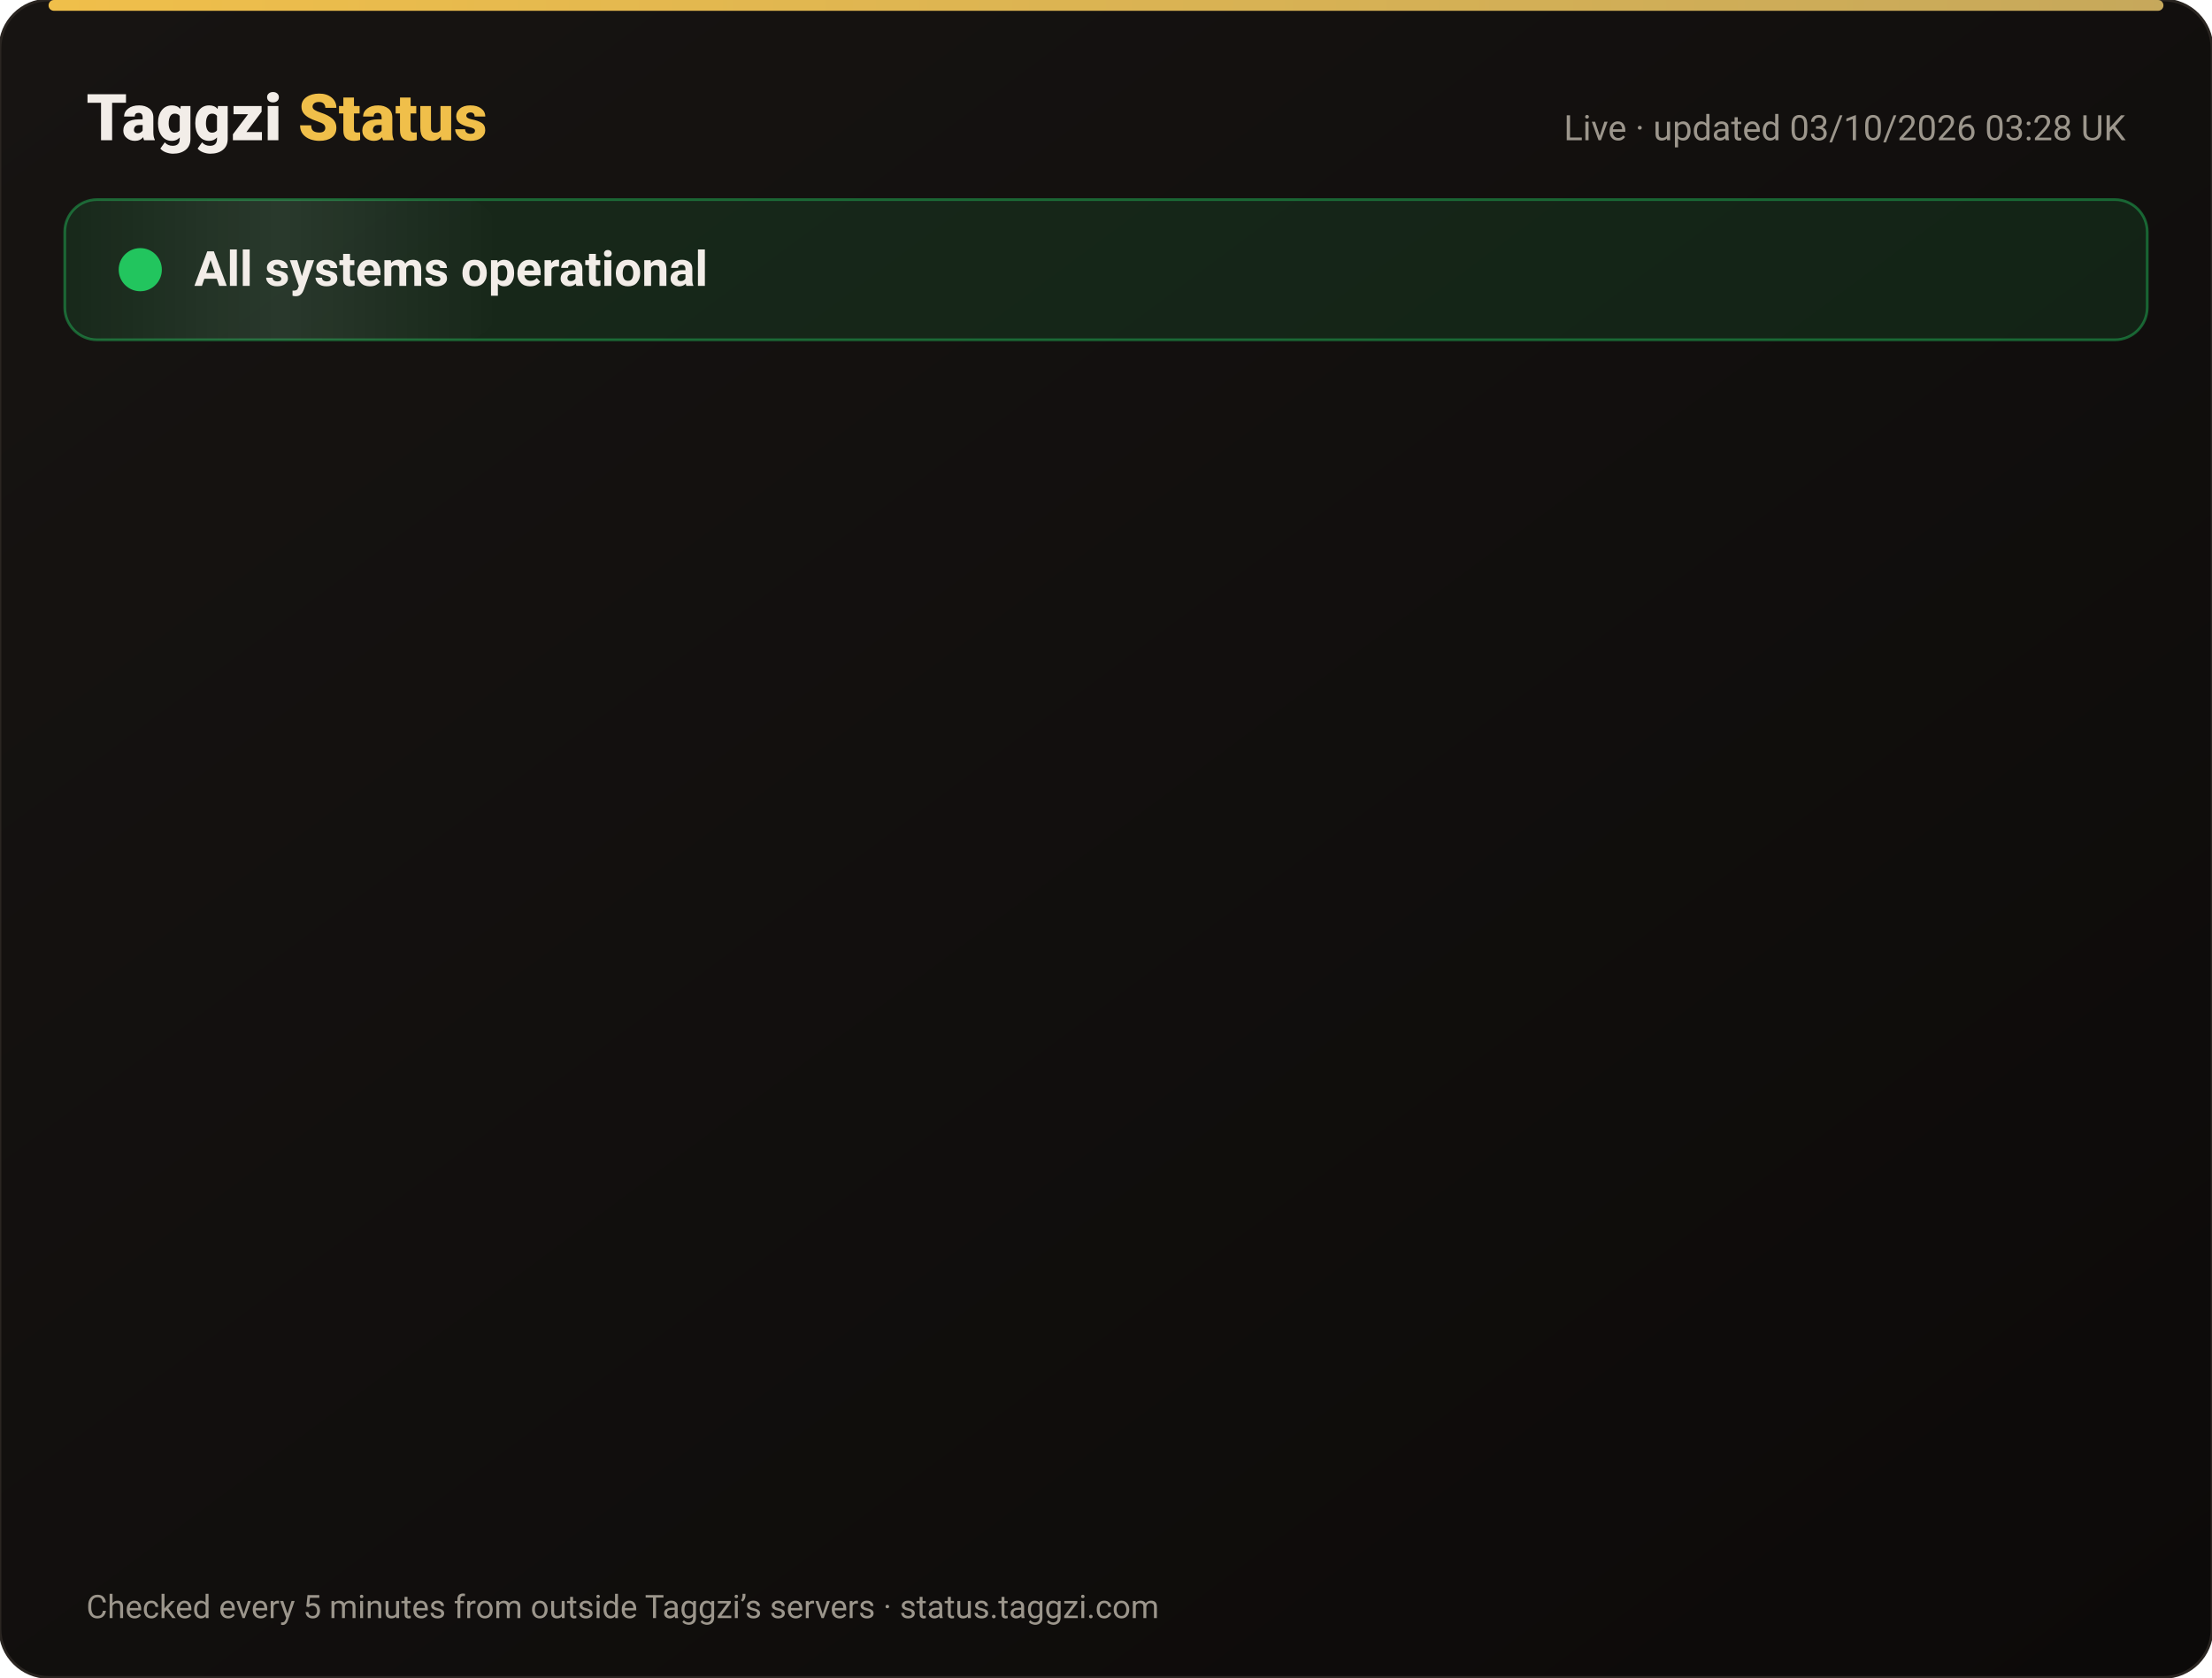
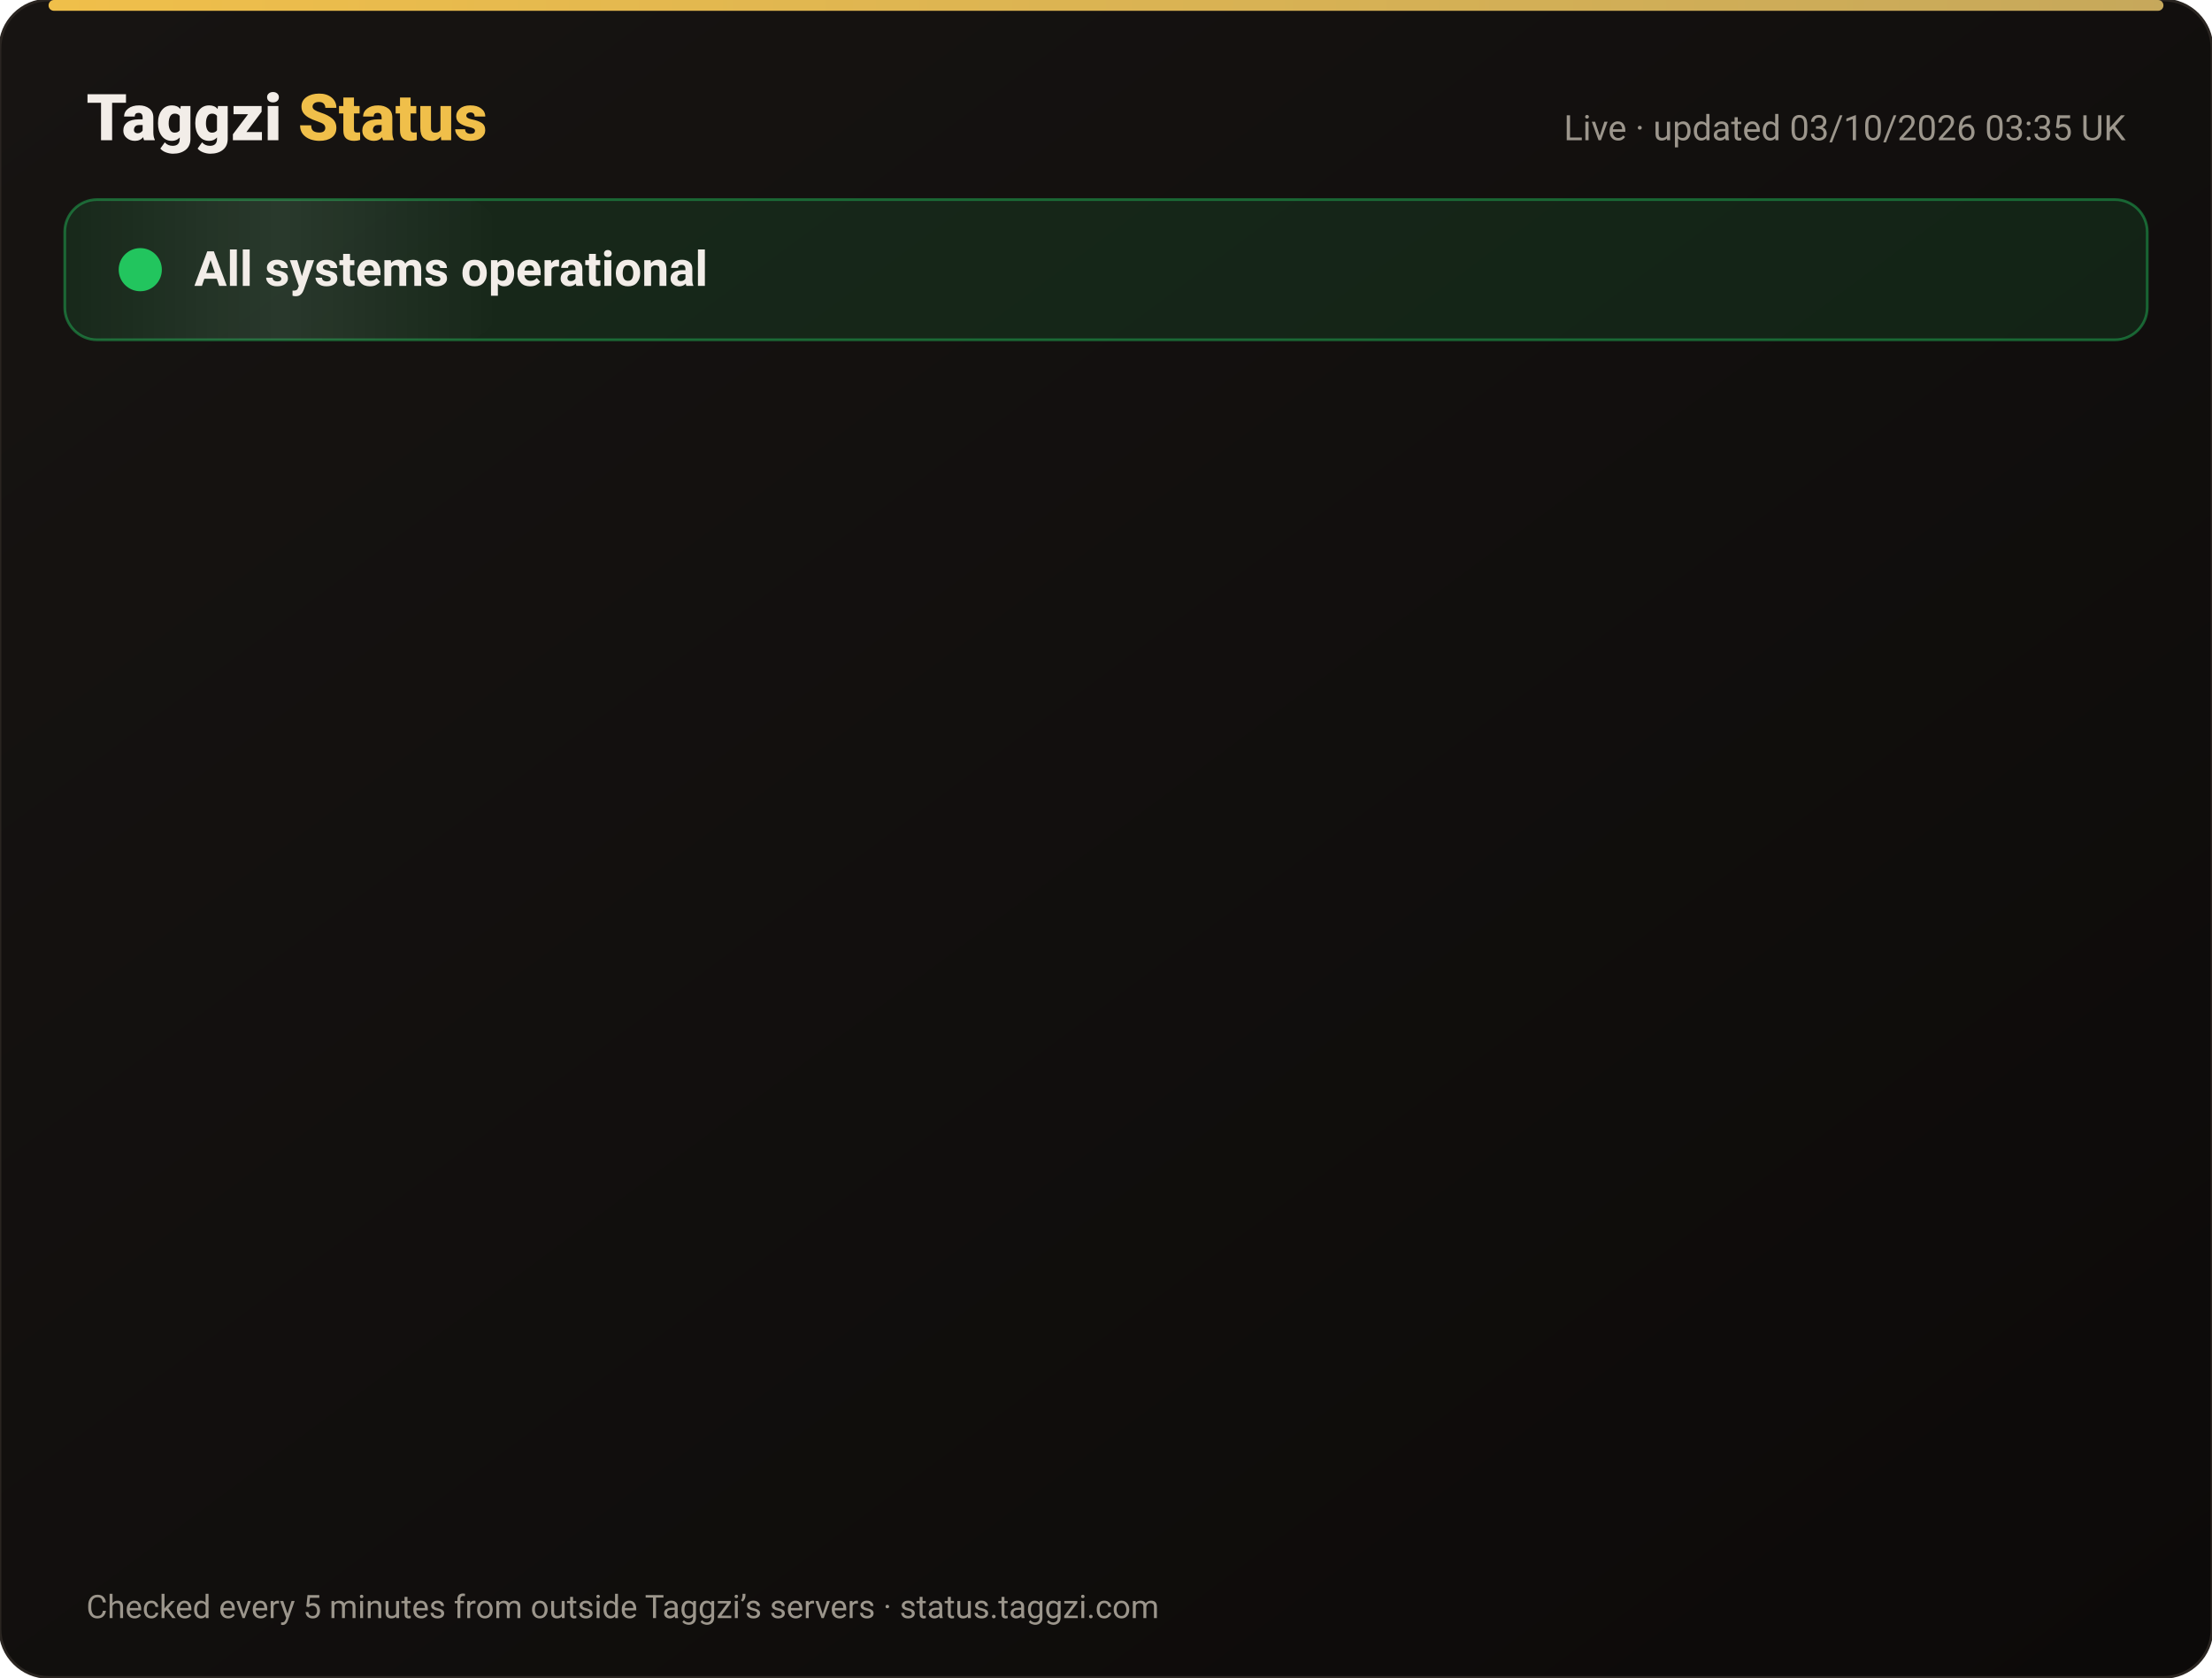
<svg xmlns="http://www.w3.org/2000/svg" width="820" height="622" viewBox="0 0 820 622" font-family="-apple-system,Segoe UI,Roboto,Helvetica,Arial,sans-serif">
  <defs>
    <linearGradient id="bg" x1="0" y1="0" x2="1" y2="1">
      <stop offset="0" stop-color="#171412" />
      <stop offset="1" stop-color="#0C0A09" />
    </linearGradient>
    <linearGradient id="gold" x1="0" x2="1">
      <stop offset="0" stop-color="#F0BF4A" />
      <stop offset="1" stop-color="#c6a85b" />
    </linearGradient>
    <linearGradient id="shine" x1="0" x2="1">
      <stop offset="0" stop-color="#fff" stop-opacity="0" />
      <stop offset=".5" stop-color="#fff" stop-opacity=".08" />
      <stop offset="1" stop-color="#fff" stop-opacity="0" />
    </linearGradient>
  </defs>
  <rect width="820" height="622" rx="18" fill="url(#bg)" stroke="#2a2521" />
  <rect x="18" y="0" width="784" height="4" rx="2" fill="url(#gold)" />
  <text x="32" y="52" font-size="24" font-weight="800" fill="#F2EDE8">Taggzi <tspan fill="#F0BF4A">Status</tspan>
  </text>
-   <text x="788" y="52" font-size="13" fill="#9C968C" text-anchor="end">Live · updated 03/10/2026 03:28 UK</text>
+   <text x="788" y="52" font-size="13" fill="#9C968C" text-anchor="end">Live · updated 03/10/2026 03:35 UK</text>
  <rect x="24" y="74" width="772" height="52" rx="12" fill="#22c55e" fill-opacity=".12" stroke="#22c55e" stroke-opacity=".45" />
  <rect x="24" y="74" width="160" height="52" rx="12" fill="url(#shine)">
    <animate attributeName="x" from="-160" to="820" dur="4s" repeatCount="indefinite" />
  </rect>
  <circle cx="52" cy="100" r="7" fill="#22c55e" />
  <circle cx="52" cy="100" r="7" fill="none" stroke="#22c55e" stroke-width="2">
    <animate attributeName="r" values="7;15;7" dur="2s" repeatCount="indefinite" />
    <animate attributeName="opacity" values=".9;0;.9" dur="2s" repeatCount="indefinite" />
  </circle>
  <text x="72" y="106" font-size="18" font-weight="700" fill="#F2EDE8">All systems operational</text>
  <g opacity="0">
    <animate attributeName="opacity" from="0" to="1" begin="0.00s" dur=".6s" fill="freeze" />
    <line x1="32" y1="188" x2="788" y2="188" stroke="#2a2521" />
    <circle cx="44" cy="166" r="6" fill="#22c55e">
      <animate attributeName="opacity" values="1;.45;1" dur="2.4s" begin="0.00s" repeatCount="indefinite" />
    </circle>
    <text x="62" y="171" font-size="15" font-weight="650" fill="#F2EDE8">Website</text>
    <text x="630" y="171" font-size="13" fill="#9C968C" text-anchor="end">100.00% uptime</text>
    <rect x="648" y="154" width="140" height="24" rx="12" fill="#22c55e" fill-opacity=".14" stroke="#22c55e" stroke-opacity=".5" />
    <text x="718" y="171" font-size="12" font-weight="700" fill="#22c55e" text-anchor="middle">Operational</text>
  </g>
  <g opacity="0">
    <animate attributeName="opacity" from="0" to="1" begin="0.15s" dur=".6s" fill="freeze" />
    <line x1="32" y1="234" x2="788" y2="234" stroke="#2a2521" />
    <circle cx="44" cy="212" r="6" fill="#22c55e">
      <animate attributeName="opacity" values="1;.45;1" dur="2.4s" begin="0.15s" repeatCount="indefinite" />
    </circle>
    <text x="62" y="217" font-size="15" font-weight="650" fill="#F2EDE8">Tag scans</text>
    <text x="630" y="217" font-size="13" fill="#9C968C" text-anchor="end">100.00% uptime</text>
    <rect x="648" y="200" width="140" height="24" rx="12" fill="#22c55e" fill-opacity=".14" stroke="#22c55e" stroke-opacity=".5" />
    <text x="718" y="217" font-size="12" font-weight="700" fill="#22c55e" text-anchor="middle">Operational</text>
  </g>
  <g opacity="0">
    <animate attributeName="opacity" from="0" to="1" begin="0.30s" dur=".6s" fill="freeze" />
    <line x1="32" y1="280" x2="788" y2="280" stroke="#2a2521" />
    <circle cx="44" cy="258" r="6" fill="#22c55e">
      <animate attributeName="opacity" values="1;.45;1" dur="2.4s" begin="0.30s" repeatCount="indefinite" />
    </circle>
    <text x="62" y="263" font-size="15" font-weight="650" fill="#F2EDE8">Manual tag lookup</text>
    <text x="630" y="263" font-size="13" fill="#9C968C" text-anchor="end">100.00% uptime</text>
    <rect x="648" y="246" width="140" height="24" rx="12" fill="#22c55e" fill-opacity=".14" stroke="#22c55e" stroke-opacity=".5" />
    <text x="718" y="263" font-size="12" font-weight="700" fill="#22c55e" text-anchor="middle">Operational</text>
  </g>
  <g opacity="0">
    <animate attributeName="opacity" from="0" to="1" begin="0.45s" dur=".6s" fill="freeze" />
    <line x1="32" y1="326" x2="788" y2="326" stroke="#2a2521" />
    <circle cx="44" cy="304" r="6" fill="#22c55e">
      <animate attributeName="opacity" values="1;.45;1" dur="2.4s" begin="0.45s" repeatCount="indefinite" />
    </circle>
    <text x="62" y="309" font-size="15" font-weight="650" fill="#F2EDE8">App &amp; login</text>
    <text x="630" y="309" font-size="13" fill="#9C968C" text-anchor="end">100.00% uptime</text>
    <rect x="648" y="292" width="140" height="24" rx="12" fill="#22c55e" fill-opacity=".14" stroke="#22c55e" stroke-opacity=".5" />
    <text x="718" y="309" font-size="12" font-weight="700" fill="#22c55e" text-anchor="middle">Operational</text>
  </g>
  <g opacity="0">
    <animate attributeName="opacity" from="0" to="1" begin="0.60s" dur=".6s" fill="freeze" />
    <line x1="32" y1="372" x2="788" y2="372" stroke="#2a2521" />
    <circle cx="44" cy="350" r="6" fill="#22c55e">
      <animate attributeName="opacity" values="1;.45;1" dur="2.4s" begin="0.60s" repeatCount="indefinite" />
    </circle>
    <text x="62" y="355" font-size="15" font-weight="650" fill="#F2EDE8">Community alerts</text>
    <text x="630" y="355" font-size="13" fill="#9C968C" text-anchor="end">100.00% uptime</text>
    <rect x="648" y="338" width="140" height="24" rx="12" fill="#22c55e" fill-opacity=".14" stroke="#22c55e" stroke-opacity=".5" />
    <text x="718" y="355" font-size="12" font-weight="700" fill="#22c55e" text-anchor="middle">Operational</text>
  </g>
  <g opacity="0">
    <animate attributeName="opacity" from="0" to="1" begin="0.75s" dur=".6s" fill="freeze" />
    <line x1="32" y1="418" x2="788" y2="418" stroke="#2a2521" />
    <circle cx="44" cy="396" r="6" fill="#22c55e">
      <animate attributeName="opacity" values="1;.45;1" dur="2.4s" begin="0.75s" repeatCount="indefinite" />
    </circle>
    <text x="62" y="401" font-size="15" font-weight="650" fill="#F2EDE8">Private calling</text>
    <text x="630" y="401" font-size="13" fill="#9C968C" text-anchor="end">100.00% uptime</text>
    <rect x="648" y="384" width="140" height="24" rx="12" fill="#22c55e" fill-opacity=".14" stroke="#22c55e" stroke-opacity=".5" />
    <text x="718" y="401" font-size="12" font-weight="700" fill="#22c55e" text-anchor="middle">Operational</text>
  </g>
  <g opacity="0">
    <animate attributeName="opacity" from="0" to="1" begin="0.90s" dur=".6s" fill="freeze" />
    <line x1="32" y1="464" x2="788" y2="464" stroke="#2a2521" />
    <circle cx="44" cy="442" r="6" fill="#22c55e">
      <animate attributeName="opacity" values="1;.45;1" dur="2.4s" begin="0.90s" repeatCount="indefinite" />
    </circle>
    <text x="62" y="447" font-size="15" font-weight="650" fill="#F2EDE8">Payments</text>
    <text x="630" y="447" font-size="13" fill="#9C968C" text-anchor="end">100.00% uptime</text>
    <rect x="648" y="430" width="140" height="24" rx="12" fill="#22c55e" fill-opacity=".14" stroke="#22c55e" stroke-opacity=".5" />
    <text x="718" y="447" font-size="12" font-weight="700" fill="#22c55e" text-anchor="middle">Operational</text>
  </g>
  <g opacity="0">
    <animate attributeName="opacity" from="0" to="1" begin="1.05s" dur=".6s" fill="freeze" />
    <line x1="32" y1="510" x2="788" y2="510" stroke="#2a2521" />
    <circle cx="44" cy="488" r="6" fill="#22c55e">
      <animate attributeName="opacity" values="1;.45;1" dur="2.4s" begin="1.05s" repeatCount="indefinite" />
    </circle>
    <text x="62" y="493" font-size="15" font-weight="650" fill="#F2EDE8">Email &amp; support</text>
    <text x="630" y="493" font-size="13" fill="#9C968C" text-anchor="end">100.00% uptime</text>
    <rect x="648" y="476" width="140" height="24" rx="12" fill="#22c55e" fill-opacity=".14" stroke="#22c55e" stroke-opacity=".5" />
    <text x="718" y="493" font-size="12" font-weight="700" fill="#22c55e" text-anchor="middle">Operational</text>
  </g>
  <g opacity="0">
    <animate attributeName="opacity" from="0" to="1" begin="1.20s" dur=".6s" fill="freeze" />
    <line x1="32" y1="556" x2="788" y2="556" stroke="#2a2521" />
    <circle cx="44" cy="534" r="6" fill="#22c55e">
      <animate attributeName="opacity" values="1;.45;1" dur="2.4s" begin="1.20s" repeatCount="indefinite" />
    </circle>
    <text x="62" y="539" font-size="15" font-weight="650" fill="#F2EDE8">Secure connection (SSL)</text>
    <text x="630" y="539" font-size="13" fill="#9C968C" text-anchor="end">100.00% uptime</text>
    <rect x="648" y="522" width="140" height="24" rx="12" fill="#22c55e" fill-opacity=".14" stroke="#22c55e" stroke-opacity=".5" />
    <text x="718" y="539" font-size="12" font-weight="700" fill="#22c55e" text-anchor="middle">Operational</text>
  </g>
  <text x="32" y="600" font-size="12" fill="#9C968C">Checked every 5 minutes from outside Taggzi’s servers · status.taggzi.com</text>
</svg>
